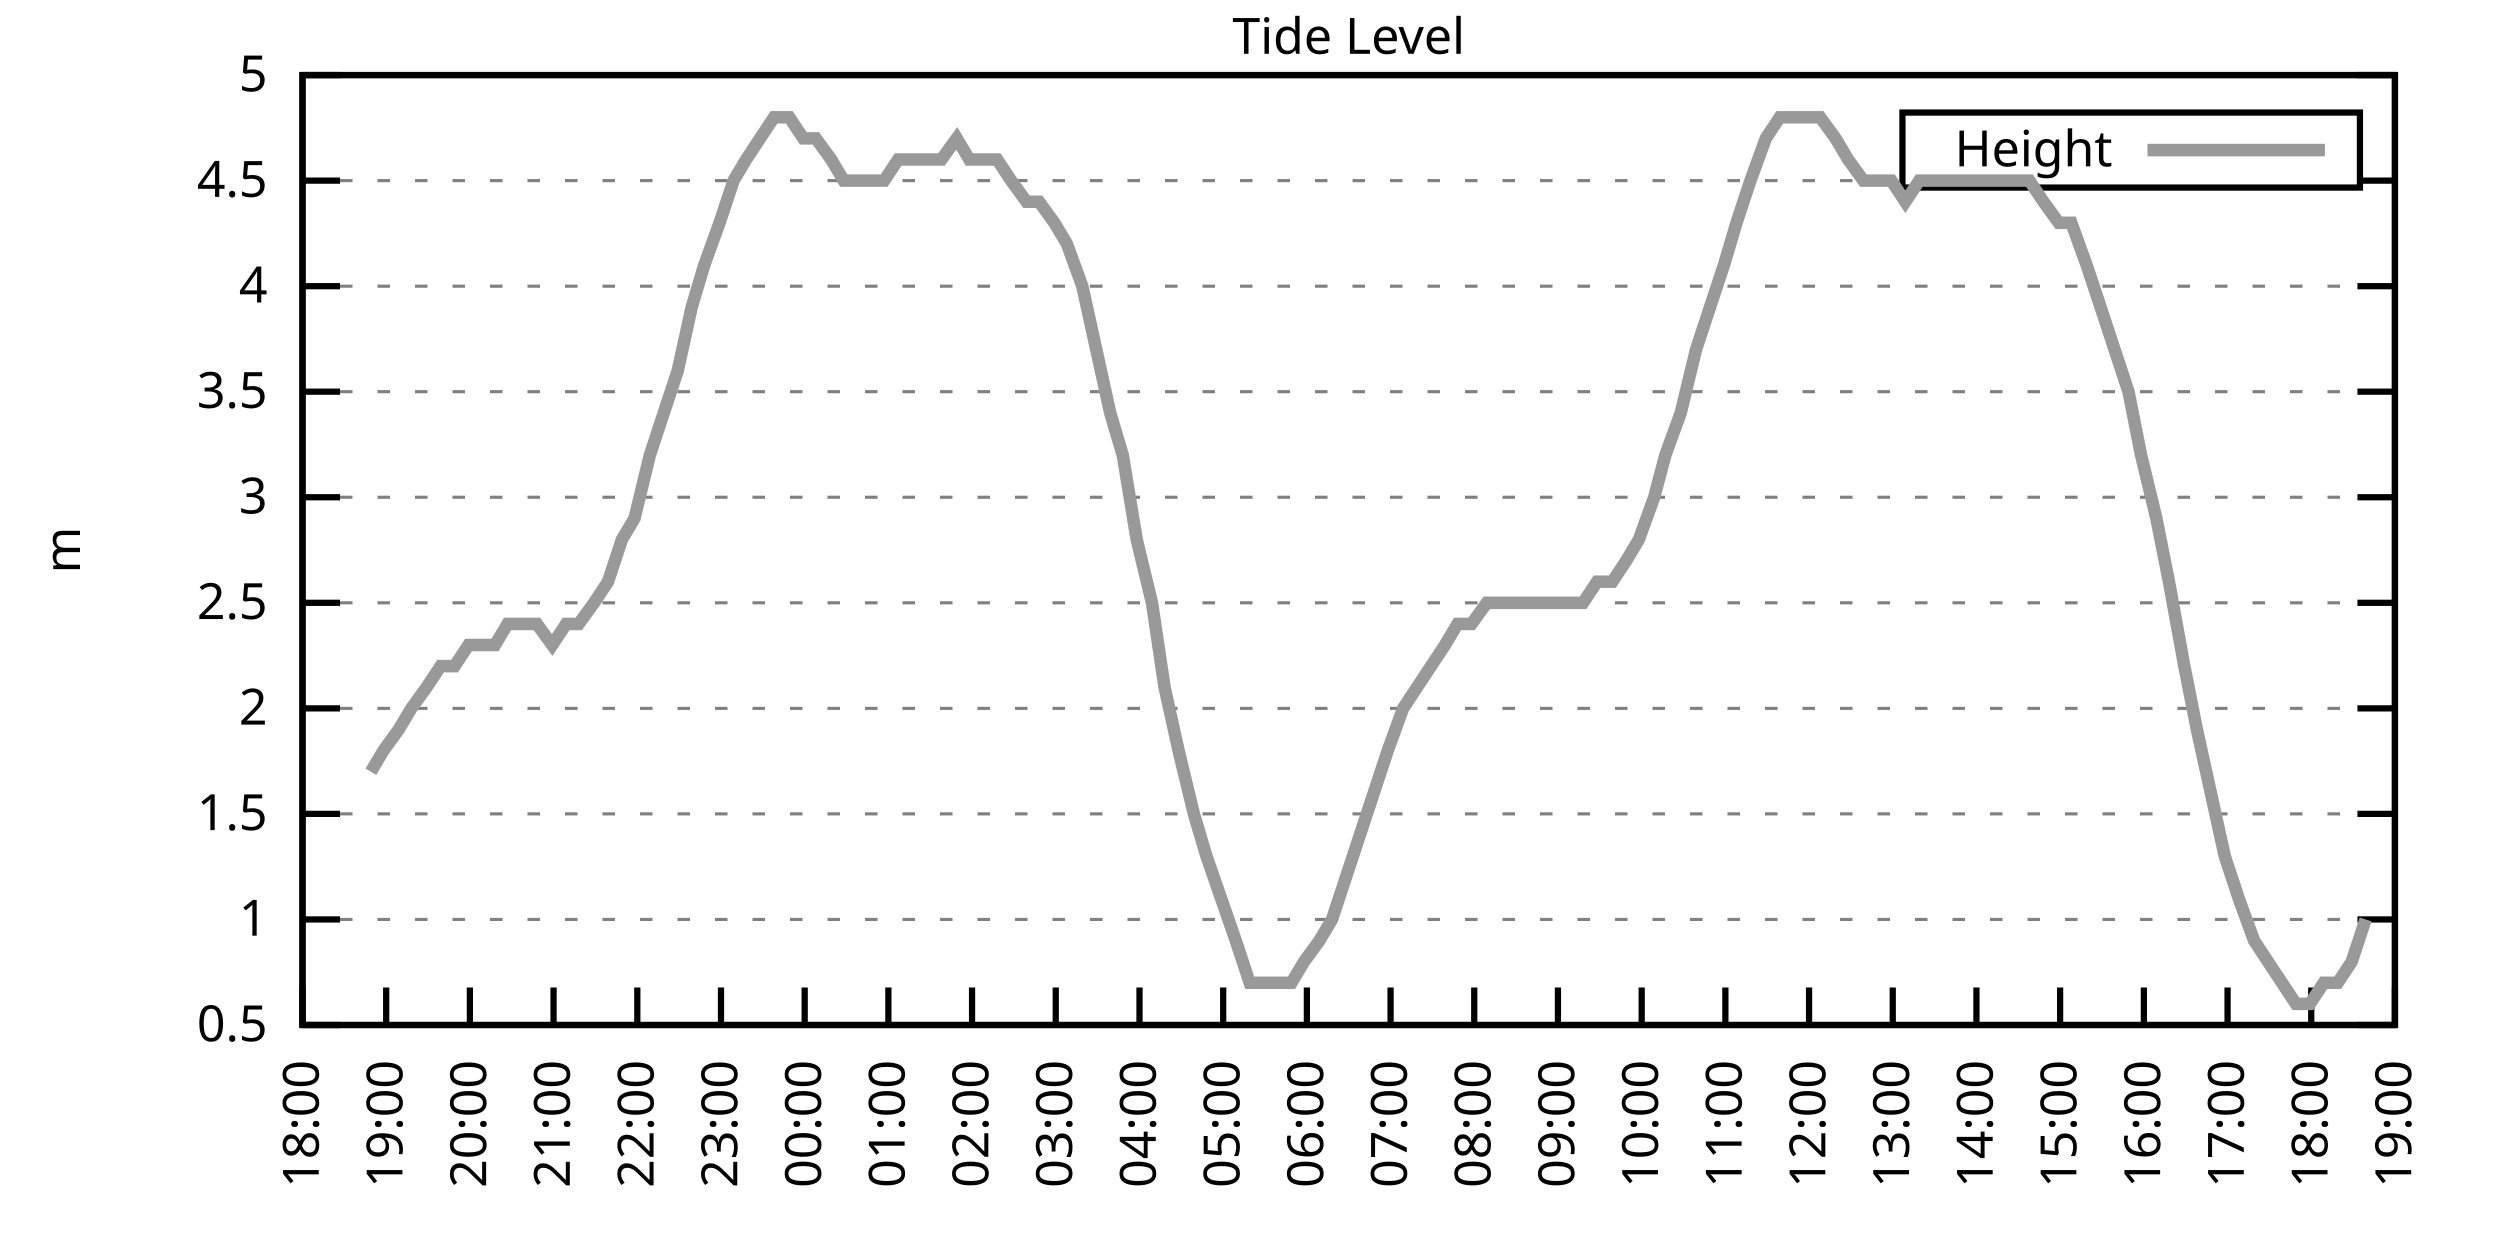
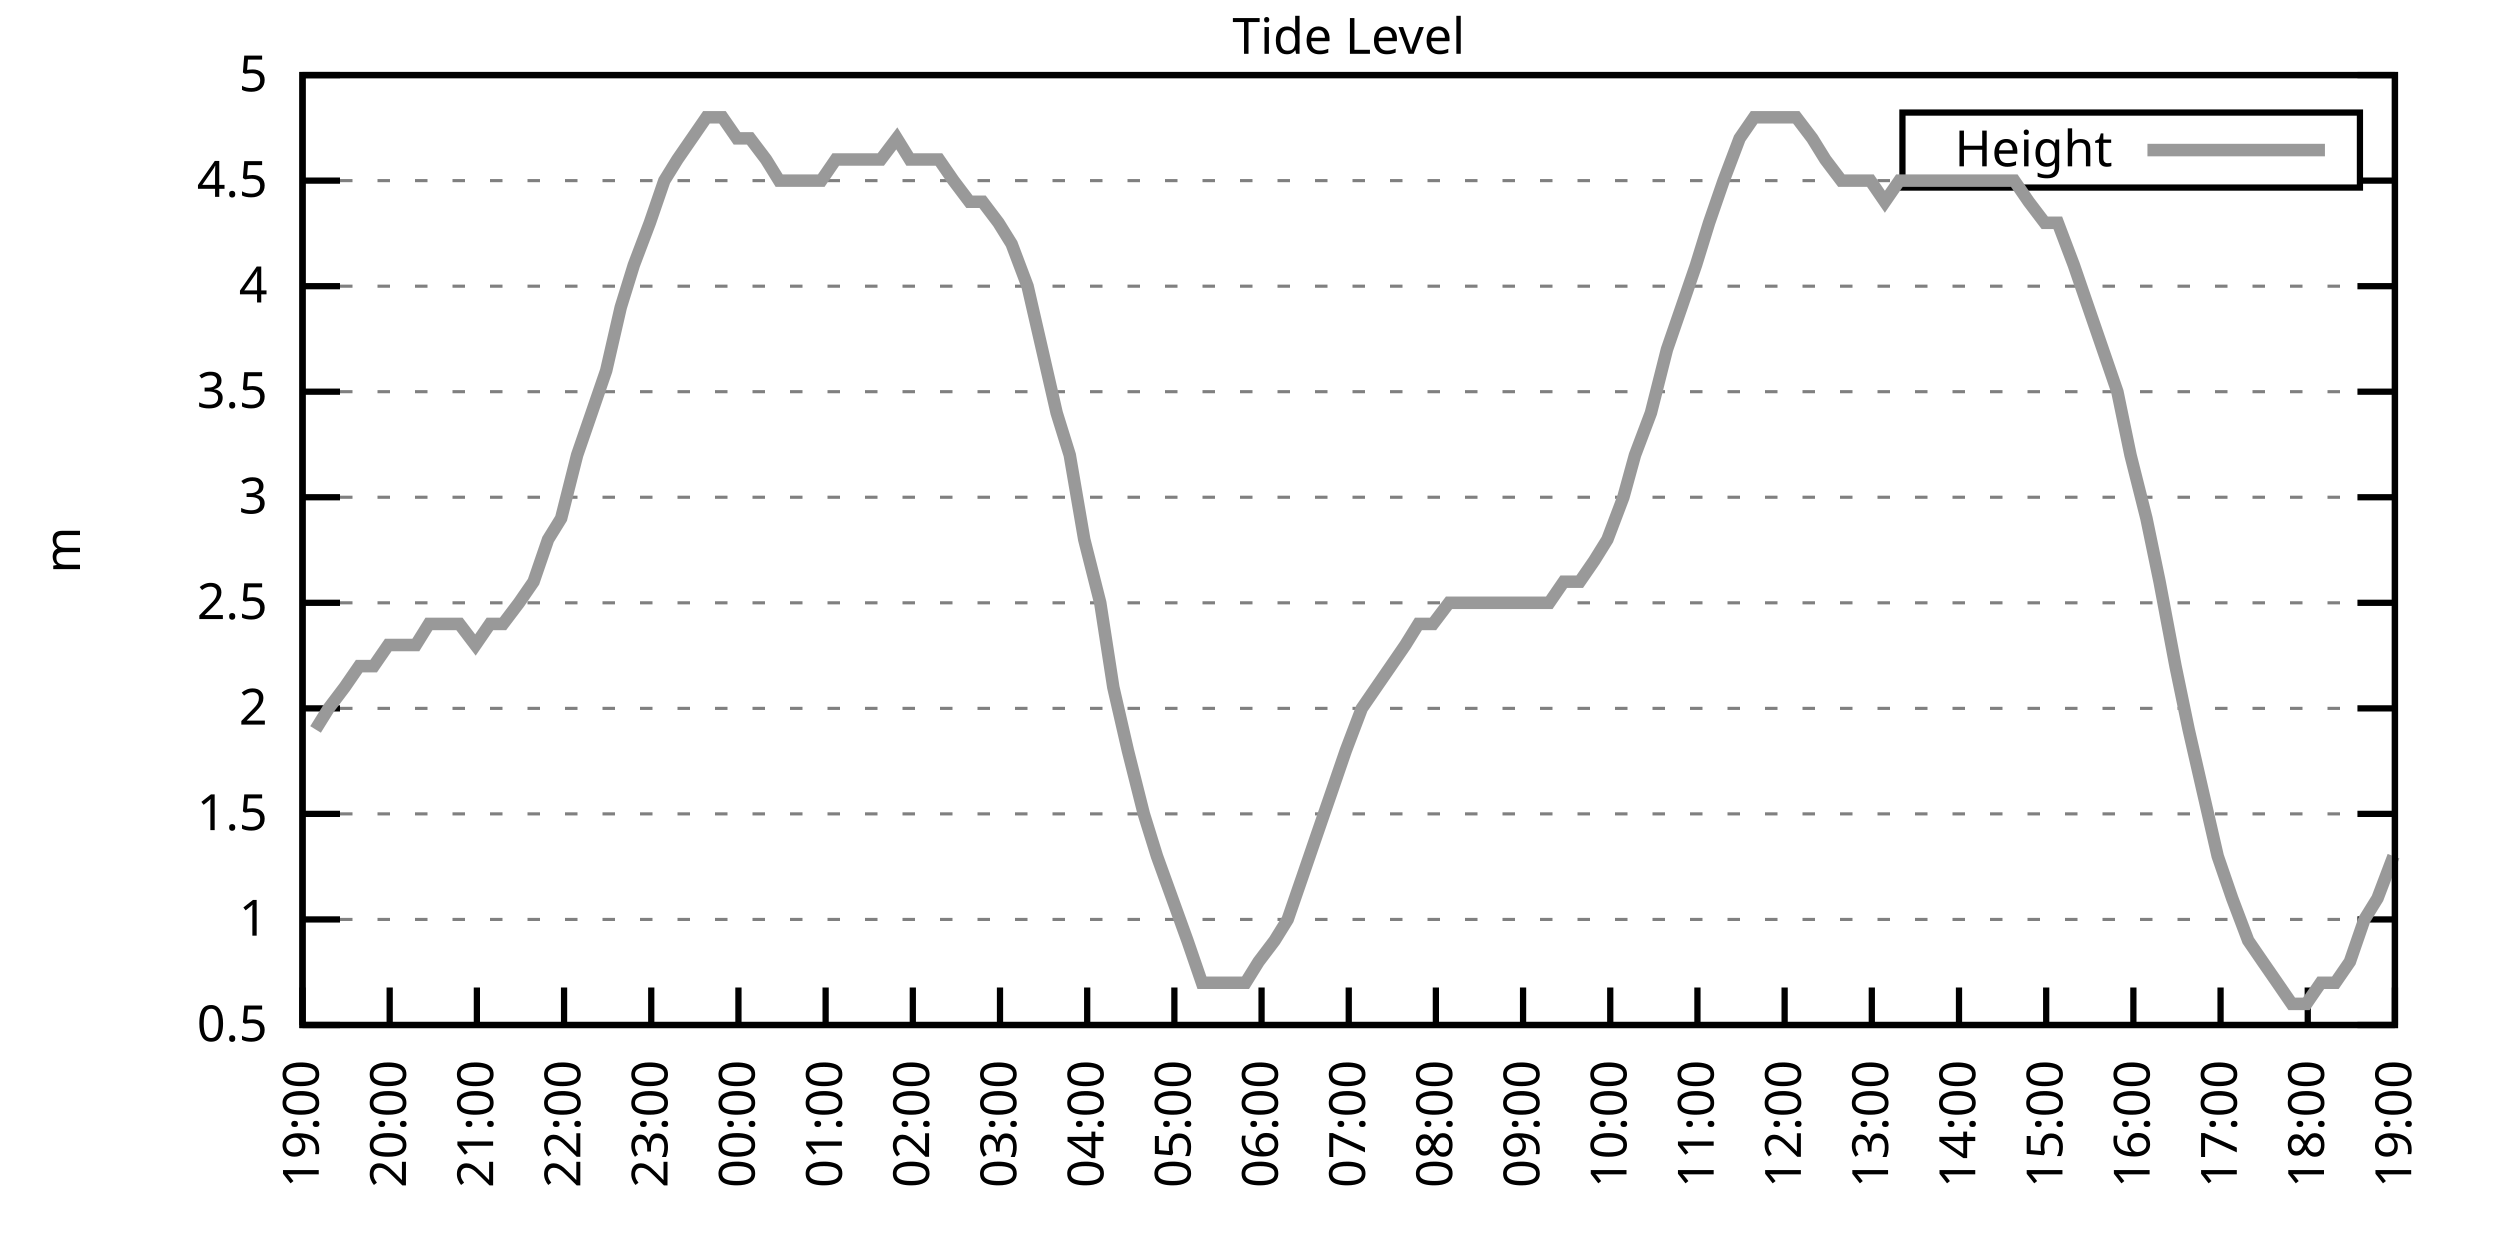
<svg xmlns="http://www.w3.org/2000/svg" xmlns:xlink="http://www.w3.org/1999/xlink" width="400" height="200" viewBox="0 0 400 200">
  <g id="gnuplot_canvas">
    <rect x="0" y="0" width="400" height="200" fill="none" />
    <defs>
      <circle id="gpDot" r="0.5" stroke-width="0.5" stroke="currentColor" />
      <path id="gpPt0" stroke-width="0.333" stroke="currentColor" d="M-1,0 h2 M0,-1 v2" />
      <path id="gpPt1" stroke-width="0.333" stroke="currentColor" d="M-1,-1 L1,1 M1,-1 L-1,1" />
      <path id="gpPt2" stroke-width="0.333" stroke="currentColor" d="M-1,0 L1,0 M0,-1 L0,1 M-1,-1 L1,1 M-1,1 L1,-1" />
      <rect id="gpPt3" stroke-width="0.333" stroke="currentColor" x="-1" y="-1" width="2" height="2" />
      <rect id="gpPt4" stroke-width="0.333" stroke="currentColor" fill="currentColor" x="-1" y="-1" width="2" height="2" />
      <circle id="gpPt5" stroke-width="0.333" stroke="currentColor" cx="0" cy="0" r="1" />
      <use xlink:href="#gpPt5" id="gpPt6" fill="currentColor" stroke="none" />
      <path id="gpPt7" stroke-width="0.333" stroke="currentColor" d="M0,-1.33 L-1.33,0.67 L1.33,0.67 z" />
      <use xlink:href="#gpPt7" id="gpPt8" fill="currentColor" stroke="none" />
      <use xlink:href="#gpPt7" id="gpPt9" stroke="currentColor" transform="rotate(180)" />
      <use xlink:href="#gpPt9" id="gpPt10" fill="currentColor" stroke="none" />
      <use xlink:href="#gpPt3" id="gpPt11" stroke="currentColor" transform="rotate(45)" />
      <use xlink:href="#gpPt11" id="gpPt12" fill="currentColor" stroke="none" />
      <path id="gpPt13" stroke-width="0.333" stroke="currentColor" d="M0,1.330 L1.265,0.411 L0.782,-1.067 L-0.782,-1.076 L-1.265,0.411 z" />
      <use xlink:href="#gpPt13" id="gpPt14" fill="currentColor" stroke="none" />
      <filter id="textbox" filterUnits="objectBoundingBox" x="0" y="0" height="1" width="1">
        <feFlood flood-color="white" flood-opacity="1" result="bgnd" />
        <feComposite in="SourceGraphic" in2="bgnd" operator="atop" />
      </filter>
      <filter id="greybox" filterUnits="objectBoundingBox" x="0" y="0" height="1" width="1">
        <feFlood flood-color="lightgrey" flood-opacity="1" result="grey" />
        <feComposite in="SourceGraphic" in2="grey" operator="atop" />
      </filter>
    </defs>
    <g fill="none" color="white" stroke="currentColor" stroke-width="1.00" stroke-linecap="butt" stroke-linejoin="miter">
</g>
    <g fill="none" color="black" stroke="currentColor" stroke-width="1.00" stroke-linecap="butt" stroke-linejoin="miter">
      <g stroke="none" shape-rendering="crispEdges">
        <polygon fill="rgb(255, 255, 255)" points="48.40,164.00 383.18,164.00 383.18,12.02 48.40,12.02 " />
      </g>
    </g>
    <g fill="none" color="black" stroke="currentColor" stroke-width="1.00" stroke-linecap="butt" stroke-linejoin="miter">
</g>
    <g fill="none" color="black" stroke="black" stroke-width="0.50" stroke-linecap="butt" stroke-linejoin="miter">
</g>
    <g fill="none" color="gray" stroke="currentColor" stroke-width="0.50" stroke-linecap="butt" stroke-linejoin="miter">
      <path stroke="gray" stroke-dasharray="2,4" class="gridline" d="M48.40,164.00 L383.19,164.00  " />
    </g>
    <g fill="none" color="gray" stroke="gray" stroke-width="1.00" stroke-linecap="butt" stroke-linejoin="miter">
</g>
    <g fill="none" color="black" stroke="currentColor" stroke-width="1.00" stroke-linecap="butt" stroke-linejoin="miter">
      <path stroke="black" d="M48.40,164.00 L54.40,164.00 M383.19,164.00 L377.19,164.00  " />
      <g transform="translate(42.80,166.60)" stroke="none" fill="black" font-family="Sans" font-size="8.00" text-anchor="end">
        <text>
          <tspan font-family="Sans"> 0.5</tspan>
        </text>
      </g>
    </g>
    <g fill="none" color="black" stroke="currentColor" stroke-width="1.00" stroke-linecap="butt" stroke-linejoin="miter">
</g>
    <g fill="none" color="black" stroke="black" stroke-width="0.50" stroke-linecap="butt" stroke-linejoin="miter">
</g>
    <g fill="none" color="gray" stroke="currentColor" stroke-width="0.50" stroke-linecap="butt" stroke-linejoin="miter">
      <path stroke="gray" stroke-dasharray="2,4" class="gridline" d="M48.40,147.11 L383.19,147.11  " />
    </g>
    <g fill="none" color="gray" stroke="gray" stroke-width="1.00" stroke-linecap="butt" stroke-linejoin="miter">
</g>
    <g fill="none" color="black" stroke="currentColor" stroke-width="1.00" stroke-linecap="butt" stroke-linejoin="miter">
      <path stroke="black" d="M48.40,147.11 L54.40,147.11 M383.19,147.11 L377.19,147.11  " />
      <g transform="translate(42.80,149.71)" stroke="none" fill="black" font-family="Sans" font-size="8.00" text-anchor="end">
        <text>
          <tspan font-family="Sans"> 1</tspan>
        </text>
      </g>
    </g>
    <g fill="none" color="black" stroke="currentColor" stroke-width="1.00" stroke-linecap="butt" stroke-linejoin="miter">
</g>
    <g fill="none" color="black" stroke="black" stroke-width="0.50" stroke-linecap="butt" stroke-linejoin="miter">
</g>
    <g fill="none" color="gray" stroke="currentColor" stroke-width="0.50" stroke-linecap="butt" stroke-linejoin="miter">
      <path stroke="gray" stroke-dasharray="2,4" class="gridline" d="M48.40,130.22 L383.19,130.22  " />
    </g>
    <g fill="none" color="gray" stroke="gray" stroke-width="1.00" stroke-linecap="butt" stroke-linejoin="miter">
</g>
    <g fill="none" color="black" stroke="currentColor" stroke-width="1.00" stroke-linecap="butt" stroke-linejoin="miter">
      <path stroke="black" d="M48.40,130.22 L54.40,130.22 M383.19,130.22 L377.19,130.22  " />
      <g transform="translate(42.80,132.82)" stroke="none" fill="black" font-family="Sans" font-size="8.00" text-anchor="end">
        <text>
          <tspan font-family="Sans"> 1.5</tspan>
        </text>
      </g>
    </g>
    <g fill="none" color="black" stroke="currentColor" stroke-width="1.00" stroke-linecap="butt" stroke-linejoin="miter">
</g>
    <g fill="none" color="black" stroke="black" stroke-width="0.50" stroke-linecap="butt" stroke-linejoin="miter">
</g>
    <g fill="none" color="gray" stroke="currentColor" stroke-width="0.50" stroke-linecap="butt" stroke-linejoin="miter">
      <path stroke="gray" stroke-dasharray="2,4" class="gridline" d="M48.40,113.34 L383.19,113.34  " />
    </g>
    <g fill="none" color="gray" stroke="gray" stroke-width="1.00" stroke-linecap="butt" stroke-linejoin="miter">
</g>
    <g fill="none" color="black" stroke="currentColor" stroke-width="1.00" stroke-linecap="butt" stroke-linejoin="miter">
      <path stroke="black" d="M48.40,113.34 L54.40,113.34 M383.19,113.34 L377.19,113.34  " />
      <g transform="translate(42.80,115.94)" stroke="none" fill="black" font-family="Sans" font-size="8.00" text-anchor="end">
        <text>
          <tspan font-family="Sans"> 2</tspan>
        </text>
      </g>
    </g>
    <g fill="none" color="black" stroke="currentColor" stroke-width="1.00" stroke-linecap="butt" stroke-linejoin="miter">
</g>
    <g fill="none" color="black" stroke="black" stroke-width="0.50" stroke-linecap="butt" stroke-linejoin="miter">
</g>
    <g fill="none" color="gray" stroke="currentColor" stroke-width="0.50" stroke-linecap="butt" stroke-linejoin="miter">
      <path stroke="gray" stroke-dasharray="2,4" class="gridline" d="M48.40,96.45 L383.19,96.45  " />
    </g>
    <g fill="none" color="gray" stroke="gray" stroke-width="1.00" stroke-linecap="butt" stroke-linejoin="miter">
</g>
    <g fill="none" color="black" stroke="currentColor" stroke-width="1.00" stroke-linecap="butt" stroke-linejoin="miter">
      <path stroke="black" d="M48.40,96.45 L54.40,96.45 M383.19,96.45 L377.19,96.45  " />
      <g transform="translate(42.80,99.05)" stroke="none" fill="black" font-family="Sans" font-size="8.00" text-anchor="end">
        <text>
          <tspan font-family="Sans"> 2.5</tspan>
        </text>
      </g>
    </g>
    <g fill="none" color="black" stroke="currentColor" stroke-width="1.00" stroke-linecap="butt" stroke-linejoin="miter">
</g>
    <g fill="none" color="black" stroke="black" stroke-width="0.50" stroke-linecap="butt" stroke-linejoin="miter">
</g>
    <g fill="none" color="gray" stroke="currentColor" stroke-width="0.50" stroke-linecap="butt" stroke-linejoin="miter">
      <path stroke="gray" stroke-dasharray="2,4" class="gridline" d="M48.40,79.56 L383.19,79.56  " />
    </g>
    <g fill="none" color="gray" stroke="gray" stroke-width="1.00" stroke-linecap="butt" stroke-linejoin="miter">
</g>
    <g fill="none" color="black" stroke="currentColor" stroke-width="1.00" stroke-linecap="butt" stroke-linejoin="miter">
      <path stroke="black" d="M48.40,79.56 L54.40,79.56 M383.19,79.56 L377.19,79.56  " />
      <g transform="translate(42.80,82.16)" stroke="none" fill="black" font-family="Sans" font-size="8.00" text-anchor="end">
        <text>
          <tspan font-family="Sans"> 3</tspan>
        </text>
      </g>
    </g>
    <g fill="none" color="black" stroke="currentColor" stroke-width="1.00" stroke-linecap="butt" stroke-linejoin="miter">
</g>
    <g fill="none" color="black" stroke="black" stroke-width="0.50" stroke-linecap="butt" stroke-linejoin="miter">
</g>
    <g fill="none" color="gray" stroke="currentColor" stroke-width="0.50" stroke-linecap="butt" stroke-linejoin="miter">
      <path stroke="gray" stroke-dasharray="2,4" class="gridline" d="M48.40,62.67 L383.19,62.67  " />
    </g>
    <g fill="none" color="gray" stroke="gray" stroke-width="1.00" stroke-linecap="butt" stroke-linejoin="miter">
</g>
    <g fill="none" color="black" stroke="currentColor" stroke-width="1.00" stroke-linecap="butt" stroke-linejoin="miter">
      <path stroke="black" d="M48.40,62.67 L54.40,62.67 M383.19,62.67 L377.19,62.67  " />
      <g transform="translate(42.80,65.27)" stroke="none" fill="black" font-family="Sans" font-size="8.00" text-anchor="end">
        <text>
          <tspan font-family="Sans"> 3.5</tspan>
        </text>
      </g>
    </g>
    <g fill="none" color="black" stroke="currentColor" stroke-width="1.00" stroke-linecap="butt" stroke-linejoin="miter">
</g>
    <g fill="none" color="black" stroke="black" stroke-width="0.50" stroke-linecap="butt" stroke-linejoin="miter">
</g>
    <g fill="none" color="gray" stroke="currentColor" stroke-width="0.50" stroke-linecap="butt" stroke-linejoin="miter">
      <path stroke="gray" stroke-dasharray="2,4" class="gridline" d="M48.40,45.79 L383.19,45.79  " />
    </g>
    <g fill="none" color="gray" stroke="gray" stroke-width="1.00" stroke-linecap="butt" stroke-linejoin="miter">
</g>
    <g fill="none" color="black" stroke="currentColor" stroke-width="1.00" stroke-linecap="butt" stroke-linejoin="miter">
      <path stroke="black" d="M48.40,45.79 L54.40,45.79 M383.19,45.79 L377.19,45.79  " />
      <g transform="translate(42.80,48.39)" stroke="none" fill="black" font-family="Sans" font-size="8.00" text-anchor="end">
        <text>
          <tspan font-family="Sans"> 4</tspan>
        </text>
      </g>
    </g>
    <g fill="none" color="black" stroke="currentColor" stroke-width="1.00" stroke-linecap="butt" stroke-linejoin="miter">
</g>
    <g fill="none" color="black" stroke="black" stroke-width="0.50" stroke-linecap="butt" stroke-linejoin="miter">
</g>
    <g fill="none" color="gray" stroke="currentColor" stroke-width="0.50" stroke-linecap="butt" stroke-linejoin="miter">
      <path stroke="gray" stroke-dasharray="2,4" class="gridline" d="M48.40,28.90 L304.39,28.90 M377.59,28.90 L383.19,28.90  " />
    </g>
    <g fill="none" color="gray" stroke="gray" stroke-width="1.00" stroke-linecap="butt" stroke-linejoin="miter">
</g>
    <g fill="none" color="black" stroke="currentColor" stroke-width="1.00" stroke-linecap="butt" stroke-linejoin="miter">
      <path stroke="black" d="M48.40,28.90 L54.40,28.90 M383.19,28.90 L377.19,28.90  " />
      <g transform="translate(42.80,31.50)" stroke="none" fill="black" font-family="Sans" font-size="8.00" text-anchor="end">
        <text>
          <tspan font-family="Sans"> 4.5</tspan>
        </text>
      </g>
    </g>
    <g fill="none" color="black" stroke="currentColor" stroke-width="1.00" stroke-linecap="butt" stroke-linejoin="miter">
</g>
    <g fill="none" color="black" stroke="black" stroke-width="0.50" stroke-linecap="butt" stroke-linejoin="miter">
</g>
    <g fill="none" color="gray" stroke="currentColor" stroke-width="0.50" stroke-linecap="butt" stroke-linejoin="miter">
      <path stroke="gray" stroke-dasharray="2,4" class="gridline" d="M48.40,12.01 L383.19,12.01  " />
    </g>
    <g fill="none" color="gray" stroke="gray" stroke-width="1.00" stroke-linecap="butt" stroke-linejoin="miter">
</g>
    <g fill="none" color="black" stroke="currentColor" stroke-width="1.00" stroke-linecap="butt" stroke-linejoin="miter">
      <path stroke="black" d="M48.40,12.01 L54.40,12.01 M383.19,12.01 L377.19,12.01  " />
      <g transform="translate(42.80,14.61)" stroke="none" fill="black" font-family="Sans" font-size="8.00" text-anchor="end">
        <text>
          <tspan font-family="Sans"> 5</tspan>
        </text>
      </g>
    </g>
    <g fill="none" color="black" stroke="currentColor" stroke-width="1.00" stroke-linecap="butt" stroke-linejoin="miter">
      <path stroke="black" d="M48.40,164.00 L48.40,158.00  " />
      <g transform="translate(51.00,169.60) rotate(270.00)" stroke="none" fill="black" font-family="Sans" font-size="8.00" text-anchor="end">
        <text>
-           <tspan font-family="Sans">18:00</tspan>
-         </text>
-       </g>
-     </g>
-     <g fill="none" color="black" stroke="currentColor" stroke-width="1.00" stroke-linecap="butt" stroke-linejoin="miter">
-       <path stroke="black" d="M61.79,164.00 L61.79,158.00  " />
-       <g transform="translate(64.39,169.60) rotate(270.00)" stroke="none" fill="black" font-family="Sans" font-size="8.00" text-anchor="end">
-         <text>
          <tspan font-family="Sans">19:00</tspan>
        </text>
      </g>
    </g>
    <g fill="none" color="black" stroke="currentColor" stroke-width="1.00" stroke-linecap="butt" stroke-linejoin="miter">
-       <path stroke="black" d="M75.18,164.00 L75.18,158.00  " />
-       <g transform="translate(77.78,169.60) rotate(270.00)" stroke="none" fill="black" font-family="Sans" font-size="8.00" text-anchor="end">
+       <path stroke="black" d="M62.35,164.00 L62.35,158.00  " />
+       <g transform="translate(64.95,169.60) rotate(270.00)" stroke="none" fill="black" font-family="Sans" font-size="8.00" text-anchor="end">
        <text>
          <tspan font-family="Sans">20:00</tspan>
        </text>
      </g>
    </g>
    <g fill="none" color="black" stroke="currentColor" stroke-width="1.00" stroke-linecap="butt" stroke-linejoin="miter">
-       <path stroke="black" d="M88.57,164.00 L88.57,158.00  " />
-       <g transform="translate(91.17,169.60) rotate(270.00)" stroke="none" fill="black" font-family="Sans" font-size="8.00" text-anchor="end">
+       <path stroke="black" d="M76.30,164.00 L76.30,158.00  " />
+       <g transform="translate(78.90,169.60) rotate(270.00)" stroke="none" fill="black" font-family="Sans" font-size="8.00" text-anchor="end">
        <text>
          <tspan font-family="Sans">21:00</tspan>
        </text>
      </g>
    </g>
    <g fill="none" color="black" stroke="currentColor" stroke-width="1.00" stroke-linecap="butt" stroke-linejoin="miter">
-       <path stroke="black" d="M101.97,164.00 L101.97,158.00  " />
-       <g transform="translate(104.57,169.60) rotate(270.00)" stroke="none" fill="black" font-family="Sans" font-size="8.00" text-anchor="end">
+       <path stroke="black" d="M90.25,164.00 L90.25,158.00  " />
+       <g transform="translate(92.85,169.60) rotate(270.00)" stroke="none" fill="black" font-family="Sans" font-size="8.00" text-anchor="end">
        <text>
          <tspan font-family="Sans">22:00</tspan>
        </text>
      </g>
    </g>
    <g fill="none" color="black" stroke="currentColor" stroke-width="1.00" stroke-linecap="butt" stroke-linejoin="miter">
-       <path stroke="black" d="M115.36,164.00 L115.36,158.00  " />
-       <g transform="translate(117.96,169.60) rotate(270.00)" stroke="none" fill="black" font-family="Sans" font-size="8.00" text-anchor="end">
+       <path stroke="black" d="M104.20,164.00 L104.20,158.00  " />
+       <g transform="translate(106.80,169.60) rotate(270.00)" stroke="none" fill="black" font-family="Sans" font-size="8.00" text-anchor="end">
        <text>
          <tspan font-family="Sans">23:00</tspan>
        </text>
      </g>
    </g>
    <g fill="none" color="black" stroke="currentColor" stroke-width="1.00" stroke-linecap="butt" stroke-linejoin="miter">
-       <path stroke="black" d="M128.75,164.00 L128.75,158.00  " />
-       <g transform="translate(131.35,169.60) rotate(270.00)" stroke="none" fill="black" font-family="Sans" font-size="8.00" text-anchor="end">
+       <path stroke="black" d="M118.15,164.00 L118.15,158.00  " />
+       <g transform="translate(120.75,169.60) rotate(270.00)" stroke="none" fill="black" font-family="Sans" font-size="8.00" text-anchor="end">
        <text>
          <tspan font-family="Sans">00:00</tspan>
        </text>
      </g>
    </g>
    <g fill="none" color="black" stroke="currentColor" stroke-width="1.00" stroke-linecap="butt" stroke-linejoin="miter">
-       <path stroke="black" d="M142.14,164.00 L142.14,158.00  " />
-       <g transform="translate(144.74,169.60) rotate(270.00)" stroke="none" fill="black" font-family="Sans" font-size="8.00" text-anchor="end">
+       <path stroke="black" d="M132.10,164.00 L132.10,158.00  " />
+       <g transform="translate(134.70,169.60) rotate(270.00)" stroke="none" fill="black" font-family="Sans" font-size="8.00" text-anchor="end">
        <text>
          <tspan font-family="Sans">01:00</tspan>
        </text>
      </g>
    </g>
    <g fill="none" color="black" stroke="currentColor" stroke-width="1.00" stroke-linecap="butt" stroke-linejoin="miter">
-       <path stroke="black" d="M155.53,164.00 L155.53,158.00  " />
-       <g transform="translate(158.13,169.60) rotate(270.00)" stroke="none" fill="black" font-family="Sans" font-size="8.00" text-anchor="end">
+       <path stroke="black" d="M146.05,164.00 L146.05,158.00  " />
+       <g transform="translate(148.65,169.60) rotate(270.00)" stroke="none" fill="black" font-family="Sans" font-size="8.00" text-anchor="end">
        <text>
          <tspan font-family="Sans">02:00</tspan>
        </text>
      </g>
    </g>
    <g fill="none" color="black" stroke="currentColor" stroke-width="1.00" stroke-linecap="butt" stroke-linejoin="miter">
-       <path stroke="black" d="M168.92,164.00 L168.92,158.00  " />
-       <g transform="translate(171.52,169.60) rotate(270.00)" stroke="none" fill="black" font-family="Sans" font-size="8.00" text-anchor="end">
+       <path stroke="black" d="M160.00,164.00 L160.00,158.00  " />
+       <g transform="translate(162.60,169.60) rotate(270.00)" stroke="none" fill="black" font-family="Sans" font-size="8.00" text-anchor="end">
        <text>
          <tspan font-family="Sans">03:00</tspan>
        </text>
      </g>
    </g>
    <g fill="none" color="black" stroke="currentColor" stroke-width="1.00" stroke-linecap="butt" stroke-linejoin="miter">
-       <path stroke="black" d="M182.32,164.00 L182.32,158.00  " />
-       <g transform="translate(184.92,169.60) rotate(270.00)" stroke="none" fill="black" font-family="Sans" font-size="8.00" text-anchor="end">
+       <path stroke="black" d="M173.95,164.00 L173.95,158.00  " />
+       <g transform="translate(176.55,169.60) rotate(270.00)" stroke="none" fill="black" font-family="Sans" font-size="8.00" text-anchor="end">
        <text>
          <tspan font-family="Sans">04:00</tspan>
        </text>
      </g>
    </g>
    <g fill="none" color="black" stroke="currentColor" stroke-width="1.00" stroke-linecap="butt" stroke-linejoin="miter">
-       <path stroke="black" d="M195.71,164.00 L195.71,158.00  " />
-       <g transform="translate(198.31,169.60) rotate(270.00)" stroke="none" fill="black" font-family="Sans" font-size="8.00" text-anchor="end">
+       <path stroke="black" d="M187.90,164.00 L187.90,158.00  " />
+       <g transform="translate(190.50,169.60) rotate(270.00)" stroke="none" fill="black" font-family="Sans" font-size="8.00" text-anchor="end">
        <text>
          <tspan font-family="Sans">05:00</tspan>
        </text>
      </g>
    </g>
    <g fill="none" color="black" stroke="currentColor" stroke-width="1.00" stroke-linecap="butt" stroke-linejoin="miter">
-       <path stroke="black" d="M209.10,164.00 L209.10,158.00  " />
-       <g transform="translate(211.70,169.60) rotate(270.00)" stroke="none" fill="black" font-family="Sans" font-size="8.00" text-anchor="end">
+       <path stroke="black" d="M201.85,164.00 L201.85,158.00  " />
+       <g transform="translate(204.45,169.60) rotate(270.00)" stroke="none" fill="black" font-family="Sans" font-size="8.00" text-anchor="end">
        <text>
          <tspan font-family="Sans">06:00</tspan>
        </text>
      </g>
    </g>
    <g fill="none" color="black" stroke="currentColor" stroke-width="1.00" stroke-linecap="butt" stroke-linejoin="miter">
-       <path stroke="black" d="M222.49,164.00 L222.49,158.00  " />
-       <g transform="translate(225.09,169.60) rotate(270.00)" stroke="none" fill="black" font-family="Sans" font-size="8.00" text-anchor="end">
+       <path stroke="black" d="M215.80,164.00 L215.80,158.00  " />
+       <g transform="translate(218.40,169.60) rotate(270.00)" stroke="none" fill="black" font-family="Sans" font-size="8.00" text-anchor="end">
        <text>
          <tspan font-family="Sans">07:00</tspan>
        </text>
      </g>
    </g>
    <g fill="none" color="black" stroke="currentColor" stroke-width="1.00" stroke-linecap="butt" stroke-linejoin="miter">
-       <path stroke="black" d="M235.88,164.00 L235.88,158.00  " />
-       <g transform="translate(238.48,169.60) rotate(270.00)" stroke="none" fill="black" font-family="Sans" font-size="8.00" text-anchor="end">
+       <path stroke="black" d="M229.74,164.00 L229.74,158.00  " />
+       <g transform="translate(232.34,169.60) rotate(270.00)" stroke="none" fill="black" font-family="Sans" font-size="8.00" text-anchor="end">
        <text>
          <tspan font-family="Sans">08:00</tspan>
        </text>
      </g>
    </g>
    <g fill="none" color="black" stroke="currentColor" stroke-width="1.00" stroke-linecap="butt" stroke-linejoin="miter">
-       <path stroke="black" d="M249.27,164.00 L249.27,158.00  " />
-       <g transform="translate(251.87,169.60) rotate(270.00)" stroke="none" fill="black" font-family="Sans" font-size="8.00" text-anchor="end">
+       <path stroke="black" d="M243.69,164.00 L243.69,158.00  " />
+       <g transform="translate(246.29,169.60) rotate(270.00)" stroke="none" fill="black" font-family="Sans" font-size="8.00" text-anchor="end">
        <text>
          <tspan font-family="Sans">09:00</tspan>
        </text>
      </g>
    </g>
    <g fill="none" color="black" stroke="currentColor" stroke-width="1.00" stroke-linecap="butt" stroke-linejoin="miter">
-       <path stroke="black" d="M262.67,164.00 L262.67,158.00  " />
-       <g transform="translate(265.27,169.60) rotate(270.00)" stroke="none" fill="black" font-family="Sans" font-size="8.00" text-anchor="end">
+       <path stroke="black" d="M257.64,164.00 L257.64,158.00  " />
+       <g transform="translate(260.24,169.60) rotate(270.00)" stroke="none" fill="black" font-family="Sans" font-size="8.00" text-anchor="end">
        <text>
          <tspan font-family="Sans">10:00</tspan>
        </text>
      </g>
    </g>
    <g fill="none" color="black" stroke="currentColor" stroke-width="1.00" stroke-linecap="butt" stroke-linejoin="miter">
-       <path stroke="black" d="M276.06,164.00 L276.06,158.00  " />
-       <g transform="translate(278.66,169.60) rotate(270.00)" stroke="none" fill="black" font-family="Sans" font-size="8.00" text-anchor="end">
+       <path stroke="black" d="M271.59,164.00 L271.59,158.00  " />
+       <g transform="translate(274.19,169.60) rotate(270.00)" stroke="none" fill="black" font-family="Sans" font-size="8.00" text-anchor="end">
        <text>
          <tspan font-family="Sans">11:00</tspan>
        </text>
      </g>
    </g>
    <g fill="none" color="black" stroke="currentColor" stroke-width="1.00" stroke-linecap="butt" stroke-linejoin="miter">
-       <path stroke="black" d="M289.45,164.00 L289.45,158.00  " />
-       <g transform="translate(292.05,169.60) rotate(270.00)" stroke="none" fill="black" font-family="Sans" font-size="8.00" text-anchor="end">
+       <path stroke="black" d="M285.54,164.00 L285.54,158.00  " />
+       <g transform="translate(288.14,169.60) rotate(270.00)" stroke="none" fill="black" font-family="Sans" font-size="8.00" text-anchor="end">
        <text>
          <tspan font-family="Sans">12:00</tspan>
        </text>
      </g>
    </g>
    <g fill="none" color="black" stroke="currentColor" stroke-width="1.00" stroke-linecap="butt" stroke-linejoin="miter">
-       <path stroke="black" d="M302.84,164.00 L302.84,158.00  " />
-       <g transform="translate(305.44,169.60) rotate(270.00)" stroke="none" fill="black" font-family="Sans" font-size="8.00" text-anchor="end">
+       <path stroke="black" d="M299.49,164.00 L299.49,158.00  " />
+       <g transform="translate(302.09,169.60) rotate(270.00)" stroke="none" fill="black" font-family="Sans" font-size="8.00" text-anchor="end">
        <text>
          <tspan font-family="Sans">13:00</tspan>
        </text>
      </g>
    </g>
    <g fill="none" color="black" stroke="currentColor" stroke-width="1.00" stroke-linecap="butt" stroke-linejoin="miter">
-       <path stroke="black" d="M316.23,164.00 L316.23,158.00  " />
-       <g transform="translate(318.83,169.60) rotate(270.00)" stroke="none" fill="black" font-family="Sans" font-size="8.00" text-anchor="end">
+       <path stroke="black" d="M313.44,164.00 L313.44,158.00  " />
+       <g transform="translate(316.04,169.60) rotate(270.00)" stroke="none" fill="black" font-family="Sans" font-size="8.00" text-anchor="end">
        <text>
          <tspan font-family="Sans">14:00</tspan>
        </text>
      </g>
    </g>
    <g fill="none" color="black" stroke="currentColor" stroke-width="1.00" stroke-linecap="butt" stroke-linejoin="miter">
-       <path stroke="black" d="M329.62,164.00 L329.62,158.00  " />
-       <g transform="translate(332.22,169.60) rotate(270.00)" stroke="none" fill="black" font-family="Sans" font-size="8.00" text-anchor="end">
+       <path stroke="black" d="M327.39,164.00 L327.39,158.00  " />
+       <g transform="translate(329.99,169.60) rotate(270.00)" stroke="none" fill="black" font-family="Sans" font-size="8.00" text-anchor="end">
        <text>
          <tspan font-family="Sans">15:00</tspan>
        </text>
      </g>
    </g>
    <g fill="none" color="black" stroke="currentColor" stroke-width="1.00" stroke-linecap="butt" stroke-linejoin="miter">
-       <path stroke="black" d="M343.02,164.00 L343.02,158.00  " />
-       <g transform="translate(345.62,169.60) rotate(270.00)" stroke="none" fill="black" font-family="Sans" font-size="8.00" text-anchor="end">
+       <path stroke="black" d="M341.34,164.00 L341.34,158.00  " />
+       <g transform="translate(343.94,169.60) rotate(270.00)" stroke="none" fill="black" font-family="Sans" font-size="8.00" text-anchor="end">
        <text>
          <tspan font-family="Sans">16:00</tspan>
        </text>
      </g>
    </g>
    <g fill="none" color="black" stroke="currentColor" stroke-width="1.00" stroke-linecap="butt" stroke-linejoin="miter">
-       <path stroke="black" d="M356.41,164.00 L356.41,158.00  " />
-       <g transform="translate(359.01,169.60) rotate(270.00)" stroke="none" fill="black" font-family="Sans" font-size="8.00" text-anchor="end">
+       <path stroke="black" d="M355.29,164.00 L355.29,158.00  " />
+       <g transform="translate(357.89,169.60) rotate(270.00)" stroke="none" fill="black" font-family="Sans" font-size="8.00" text-anchor="end">
        <text>
          <tspan font-family="Sans">17:00</tspan>
        </text>
      </g>
    </g>
    <g fill="none" color="black" stroke="currentColor" stroke-width="1.00" stroke-linecap="butt" stroke-linejoin="miter">
-       <path stroke="black" d="M369.80,164.00 L369.80,158.00  " />
-       <g transform="translate(372.40,169.60) rotate(270.00)" stroke="none" fill="black" font-family="Sans" font-size="8.00" text-anchor="end">
+       <path stroke="black" d="M369.24,164.00 L369.24,158.00  " />
+       <g transform="translate(371.84,169.60) rotate(270.00)" stroke="none" fill="black" font-family="Sans" font-size="8.00" text-anchor="end">
        <text>
          <tspan font-family="Sans">18:00</tspan>
        </text>
      </g>
    </g>
    <g fill="none" color="black" stroke="currentColor" stroke-width="1.00" stroke-linecap="butt" stroke-linejoin="miter">
      <path stroke="black" d="M383.19,164.00 L383.19,158.00  " />
      <g transform="translate(385.79,169.60) rotate(270.00)" stroke="none" fill="black" font-family="Sans" font-size="8.00" text-anchor="end">
        <text>
          <tspan font-family="Sans">19:00</tspan>
        </text>
      </g>
    </g>
    <g fill="none" color="black" stroke="currentColor" stroke-width="1.00" stroke-linecap="butt" stroke-linejoin="miter">
</g>
    <g fill="none" color="black" stroke="currentColor" stroke-width="1.00" stroke-linecap="butt" stroke-linejoin="miter">
      <path stroke="black" d="M48.40,12.01 L48.40,164.00 L383.19,164.00 L383.19,12.01 L48.40,12.01 Z  " />
    </g>
    <g fill="none" color="black" stroke="currentColor" stroke-width="1.00" stroke-linecap="butt" stroke-linejoin="miter">
</g>
    <g fill="none" color="black" stroke="currentColor" stroke-width="1.00" stroke-linecap="butt" stroke-linejoin="miter">
      <path stroke="black" d="M304.39,30.01 L304.39,18.01 L377.59,18.01 L377.59,30.01 L304.39,30.01 Z  " />
    </g>
    <g id="Tide_level_plot_1">
      <g fill="none" color="white" stroke="black" stroke-width="2.00" stroke-linecap="butt" stroke-linejoin="miter">
</g>
      <g fill="none" color="black" stroke="currentColor" stroke-width="2.00" stroke-linecap="butt" stroke-linejoin="miter">
        <g transform="translate(337.99,26.61)" stroke="none" fill="black" font-family="Sans" font-size="8.00" text-anchor="end">
          <text>
            <tspan font-family="Sans">Height</tspan>
          </text>
        </g>
      </g>
      <g fill="none" color="black" stroke="currentColor" stroke-width="2.00" stroke-linecap="butt" stroke-linejoin="miter">
-         <path stroke="rgb(153, 153, 153)" d="M343.59,24.01 L371.99,24.01 M59.34,123.47 L61.35,120.09 L63.80,116.71 L65.81,113.34 L68.26,109.96 L70.50,106.58   L72.73,106.58 L74.96,103.20 L76.97,103.20 L79.20,103.20 L81.21,99.83 L83.66,99.83 L85.90,99.83 L88.35,103.20   L90.58,99.83 L92.59,99.83 L95.05,96.45 L97.28,93.07 L99.51,86.32 L101.52,82.94 L103.98,72.81 L106.21,66.05   L108.44,59.30 L110.67,49.16 L112.68,42.41 L115.13,35.65 L117.37,28.90 L119.38,25.52 L121.61,22.14 L123.84,18.77   L126.29,18.77 L128.53,22.14 L130.54,22.14 L132.99,25.52 L135.00,28.90 L137.23,28.90 L139.69,28.90 L141.47,28.90   L143.70,25.52 L146.38,25.52 L148.61,25.52 L150.62,25.52 L153.08,22.14 L155.09,25.52 L157.54,25.52 L159.55,25.52   L161.78,28.90 L164.24,32.28 L166.25,32.28 L168.70,35.65 L170.71,39.03 L173.17,45.79 L175.40,55.92 L177.63,66.05   L179.64,72.81 L181.87,86.32 L184.32,96.45 L186.33,109.96 L188.57,120.09 L191.02,130.22 L193.03,136.98 L197.72,150.49   L199.95,157.24 L202.18,157.24 L204.41,157.24 L206.64,157.24 L208.65,153.87 L211.11,150.49 L213.12,147.11 L215.35,140.36   L217.58,133.60 L219.81,126.85 L222.04,120.09 L224.50,113.34 L226.73,109.96 L228.96,106.58 L231.20,103.20 L233.20,99.83   L235.44,99.83 L237.89,96.45 L240.12,96.45 L242.36,96.45 L244.59,96.45 L246.60,96.45 L248.83,96.45 L251.06,96.45   L253.29,96.45 L255.52,93.07 L257.98,93.07 L260.21,89.69 L262.22,86.32 L264.67,79.56 L266.46,72.81 L268.92,66.05   L271.37,55.92 L273.60,49.16 L275.83,42.41 L277.84,35.65 L280.07,28.90 L282.53,22.14 L284.76,18.77 L286.99,18.77   L289.00,18.77 L291.23,18.77 L293.69,22.14 L295.70,25.52 L298.15,28.90 L300.39,28.90 L302.62,28.90 L304.85,32.28   L307.08,28.90 L309.31,28.90 L311.32,28.90 L313.78,28.90 L315.79,28.90 L318.24,28.90 L320.25,28.90 L322.48,28.90   L324.71,28.90 L326.95,32.28 L329.40,35.65 L331.41,35.65 L333.86,42.41 L336.10,49.16 L338.33,55.92 L340.56,62.67   L342.57,72.81 L345.02,82.94 L347.03,93.07 L349.49,106.58 L351.50,116.71 L353.73,126.85 L355.96,136.98 L358.19,143.73   L360.65,150.49 L362.88,153.87 L365.11,157.24 L367.34,160.62 L369.58,160.62 L371.81,157.24 L374.04,157.24 L376.27,153.87   L378.50,147.11  " />
+         <path stroke="rgb(153, 153, 153)" d="M343.59,24.01 L371.99,24.01 M50.49,116.71 L52.58,113.34 L55.14,109.96 L57.47,106.58 L59.79,106.58 L62.12,103.20   L64.21,103.20 L66.53,103.20 L68.63,99.83 L71.18,99.83 L73.51,99.83 L76.07,103.20 L78.39,99.83 L80.48,99.83   L83.04,96.45 L85.37,93.07 L87.69,86.32 L89.78,82.94 L92.34,72.81 L94.67,66.05 L96.99,59.30 L99.32,49.16   L101.41,42.41 L103.97,35.65 L106.29,28.90 L108.38,25.52 L110.71,22.14 L113.03,18.77 L115.59,18.77 L117.92,22.14   L120.01,22.14 L122.57,25.52 L124.66,28.90 L126.98,28.90 L129.54,28.90 L131.40,28.90 L133.72,25.52 L136.51,25.52   L138.84,25.52 L140.93,25.52 L143.49,22.14 L145.58,25.52 L148.14,25.52 L150.23,25.52 L152.56,28.90 L155.11,32.28   L157.21,32.28 L159.76,35.65 L161.86,39.03 L164.41,45.79 L166.74,55.92 L169.06,66.05 L171.16,72.81 L173.48,86.32   L176.04,96.45 L178.13,109.96 L180.46,120.09 L183.01,130.22 L185.11,136.98 L189.99,150.49 L192.31,157.24 L194.64,157.24   L196.96,157.24 L199.29,157.24 L201.38,153.87 L203.94,150.49 L206.03,147.11 L208.36,140.36 L210.68,133.60 L213.01,126.85   L215.33,120.09 L217.89,113.34 L220.21,109.96 L222.54,106.58 L224.86,103.20 L226.95,99.83 L229.28,99.83 L231.84,96.45   L234.16,96.45 L236.49,96.45 L238.81,96.45 L240.90,96.45 L243.23,96.45 L245.55,96.45 L247.88,96.45 L250.20,93.07   L252.76,93.07 L255.09,89.69 L257.18,86.32 L259.74,79.56 L261.60,72.81 L264.15,66.05 L266.71,55.92 L269.04,49.16   L271.36,42.41 L273.45,35.65 L275.78,28.90 L278.34,22.14 L280.66,18.77 L282.99,18.77 L285.08,18.77 L287.40,18.77   L289.96,22.14 L292.05,25.52 L294.61,28.90 L296.94,28.90 L299.26,28.90 L301.58,32.28 L303.91,28.90 L306.23,28.90   L308.33,28.90 L310.88,28.90 L312.98,28.90 L315.53,28.90 L317.63,28.90 L319.95,28.90 L322.28,28.90 L324.60,32.28   L327.16,35.65 L329.25,35.65 L331.81,42.41 L334.13,49.16 L336.46,55.92 L338.78,62.67 L340.88,72.81 L343.43,82.94   L345.53,93.07 L348.08,106.58 L350.18,116.71 L352.50,126.85 L354.83,136.98 L357.15,143.73 L359.71,150.49 L362.03,153.87   L364.36,157.24 L366.68,160.62 L369.01,160.62 L371.33,157.24 L373.66,157.24 L375.98,153.87 L378.31,147.11 L380.40,143.73   L382.96,136.98  " />
      </g>
    </g>
    <g fill="none" color="black" stroke="currentColor" stroke-width="2.00" stroke-linecap="butt" stroke-linejoin="miter">
</g>
    <g fill="none" color="black" stroke="black" stroke-width="1.00" stroke-linecap="butt" stroke-linejoin="miter">
</g>
    <g fill="none" color="black" stroke="currentColor" stroke-width="1.00" stroke-linecap="butt" stroke-linejoin="miter">
      <path stroke="black" d="M48.40,12.01 L48.40,164.00 L383.19,164.00 L383.19,12.01 L48.40,12.01 Z  " />
      <g transform="translate(12.80,88.01) rotate(270.00)" stroke="none" fill="black" font-family="Sans" font-size="8.00" text-anchor="middle">
        <text>
          <tspan font-family="Sans">m</tspan>
        </text>
      </g>
    </g>
    <g fill="none" color="black" stroke="currentColor" stroke-width="1.00" stroke-linecap="butt" stroke-linejoin="miter">
</g>
    <g fill="none" color="black" stroke="currentColor" stroke-width="1.00" stroke-linecap="butt" stroke-linejoin="miter">
      <g transform="translate(215.79,8.61)" stroke="none" fill="black" font-family="Sans" font-size="8.00" text-anchor="middle">
        <text>
          <tspan font-family="Sans">Tide Level</tspan>
        </text>
      </g>
    </g>
    <g fill="none" color="black" stroke="currentColor" stroke-width="1.00" stroke-linecap="butt" stroke-linejoin="miter">
</g>
  </g>
</svg>
